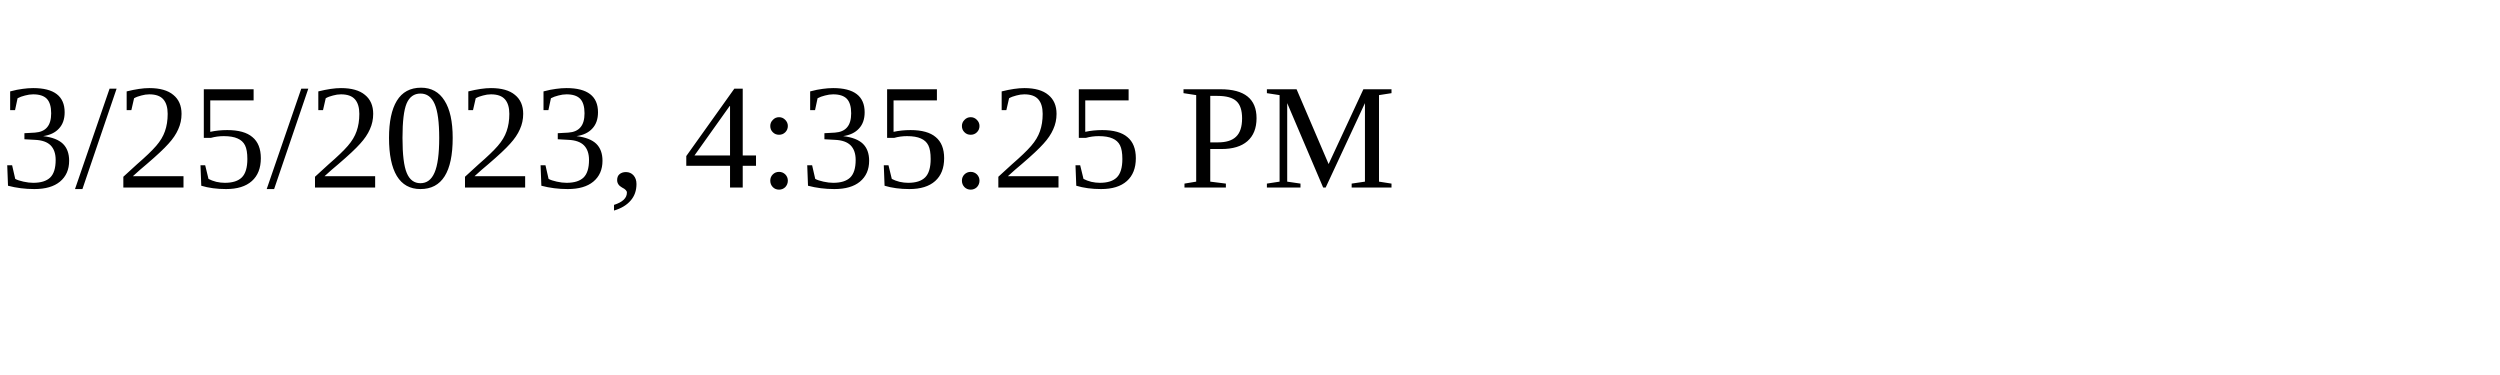
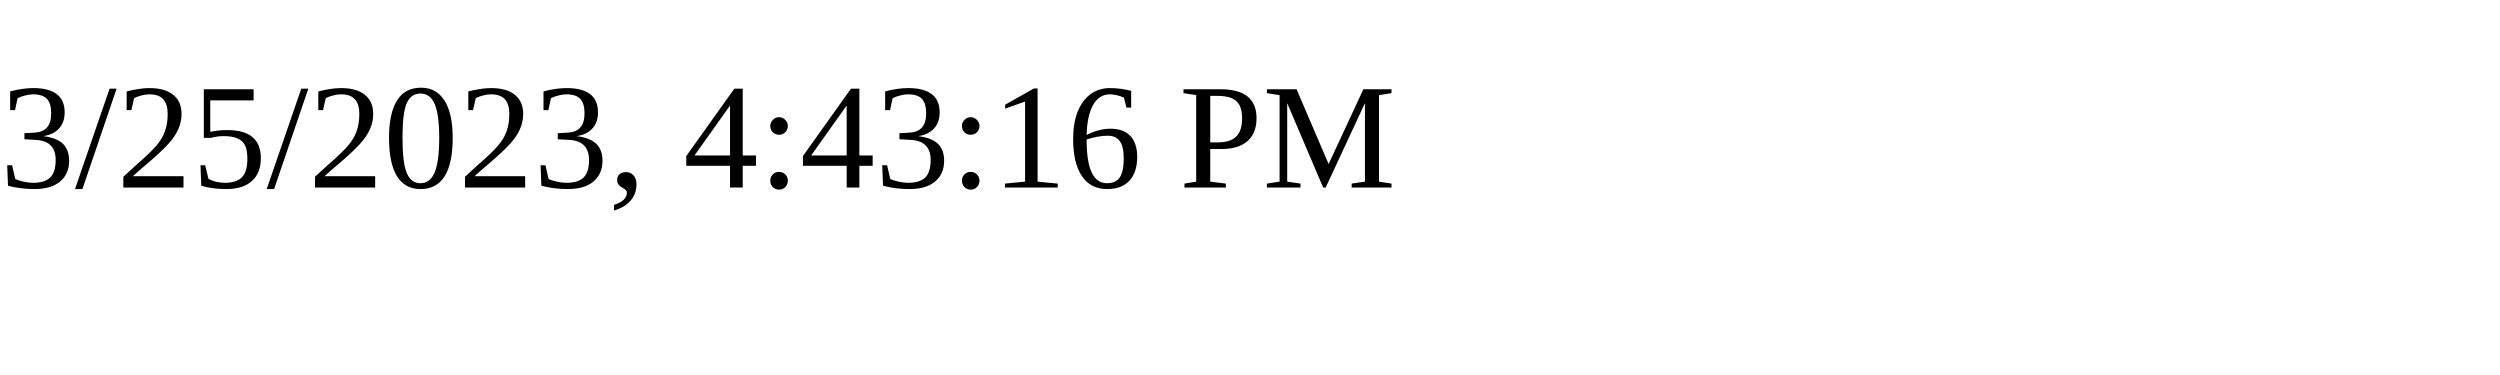
<svg xmlns="http://www.w3.org/2000/svg" height="30" width="200">
-   <text x="0" y="15">3/25/2023, 4:35:25 PM</text>
+   <text x="0" y="15">3/25/2023, 4:43:16 PM</text>
</svg>
